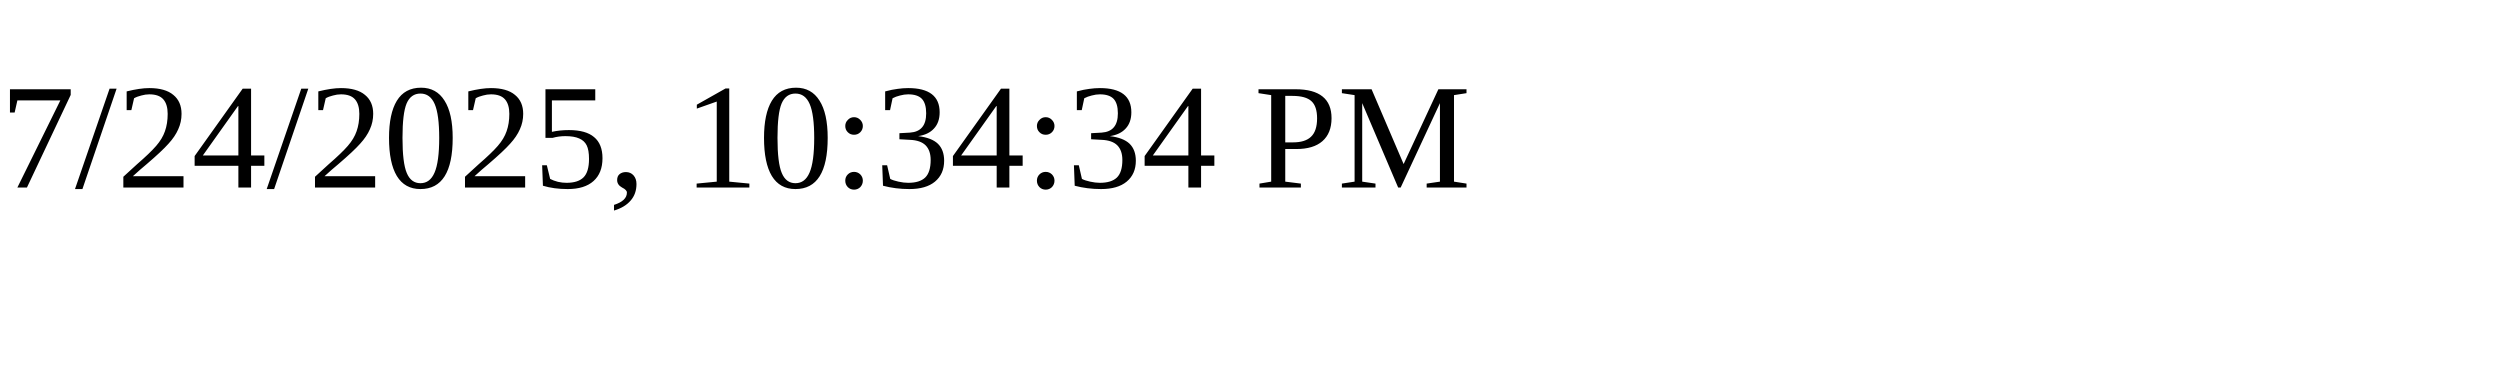
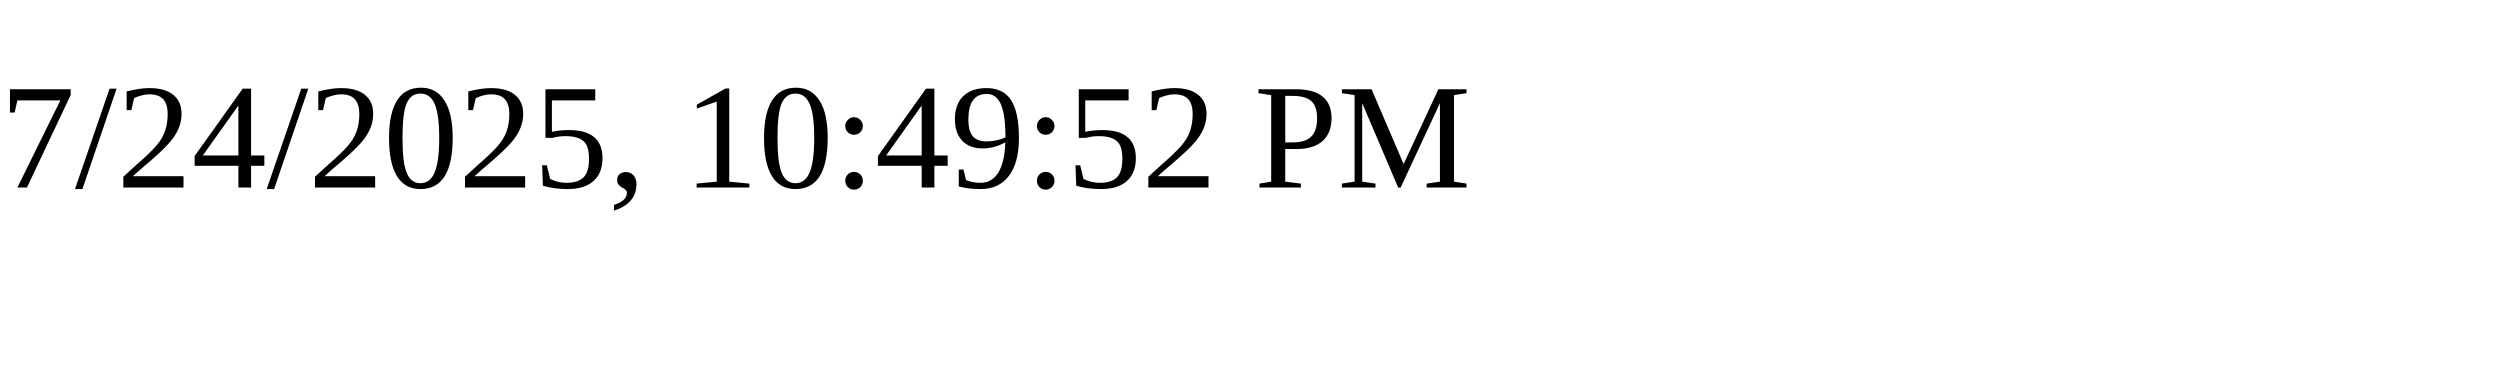
<svg xmlns="http://www.w3.org/2000/svg" height="30" width="200">
-   <text x="0" y="15">7/24/2025, 10:34:34 PM</text>
+   <text x="0" y="15">7/24/2025, 10:49:52 PM</text>
</svg>
